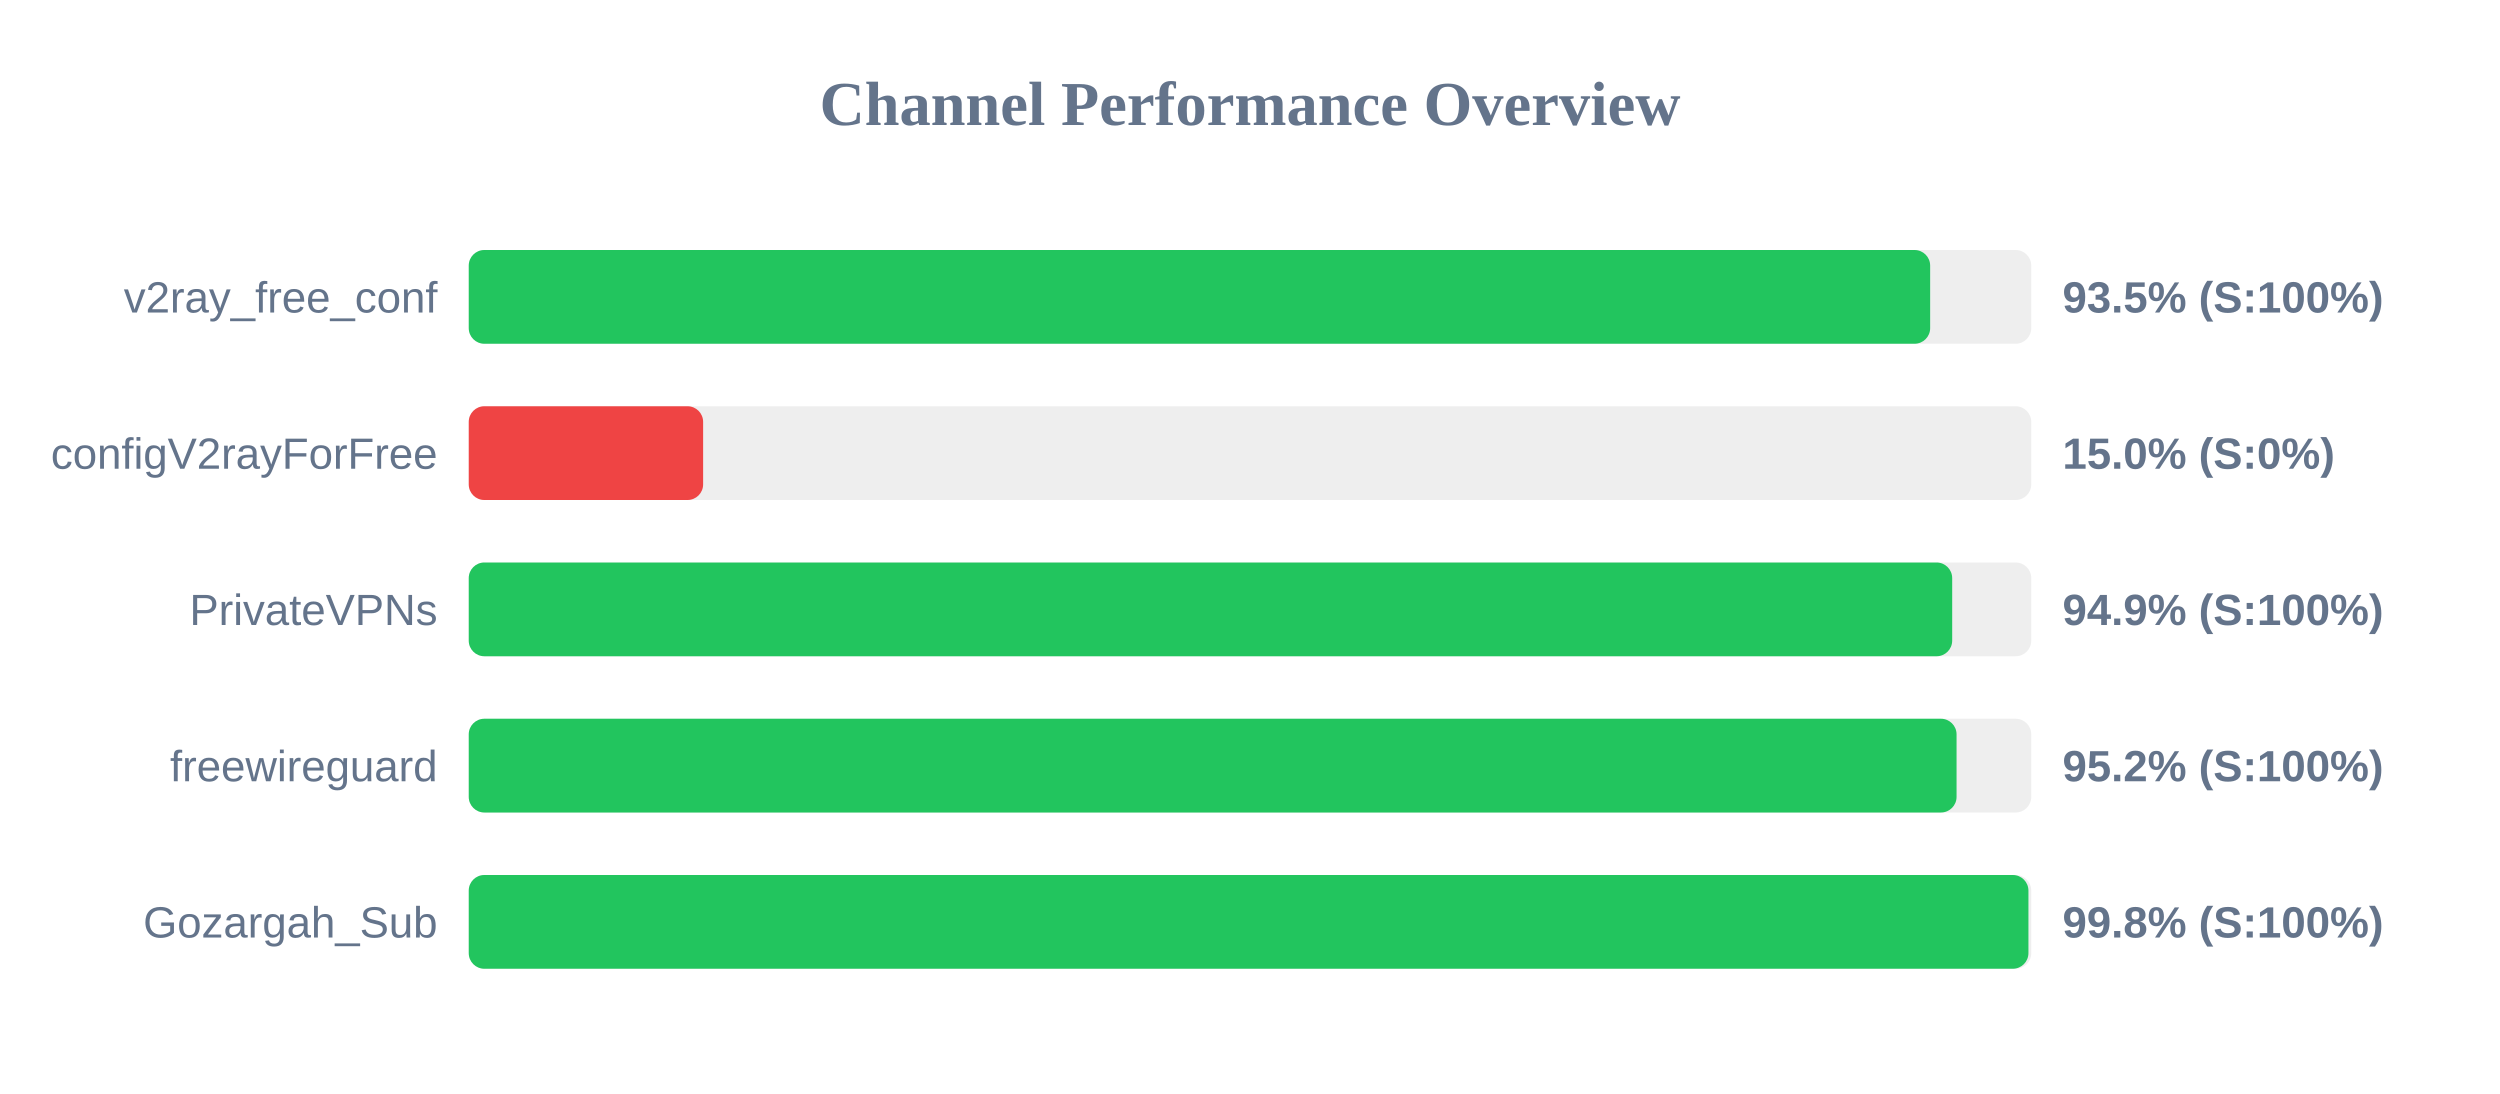
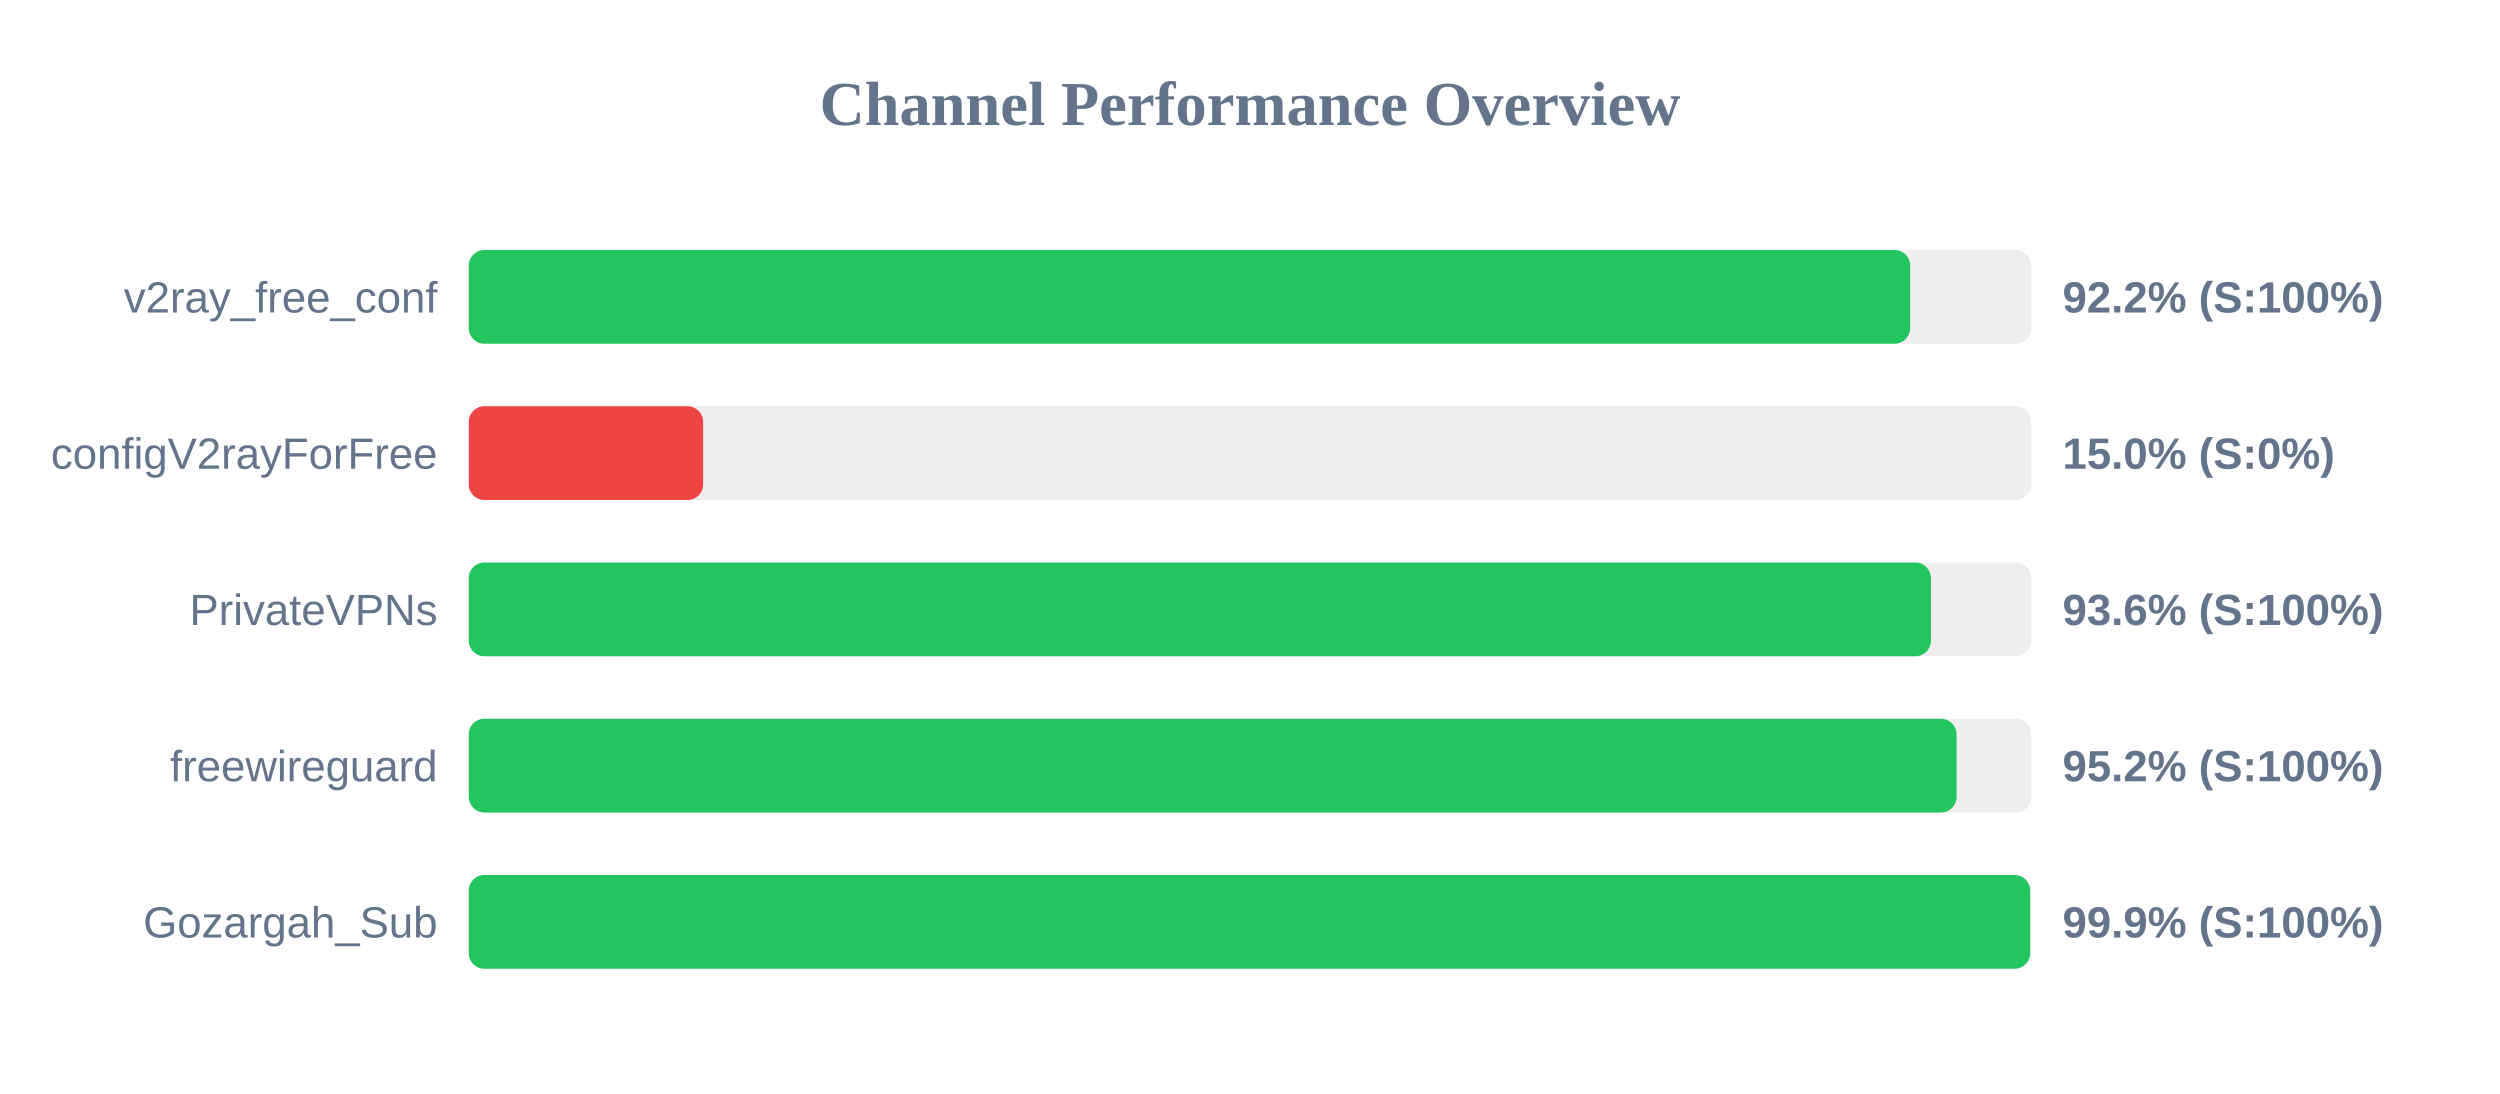
<svg xmlns="http://www.w3.org/2000/svg" width="800" height="350" version="1.1">
  <style>
        .row { font: 14px Arial; fill: #64748b; }
        .score { font: bold 14px Arial; fill: #64748b; }
    </style>
  <text x="400" y="40" text-anchor="middle" font-size="20px" font-weight="bold" fill="#64748b">Channel Performance Overview</text>
  <rect x="150" y="80" width="500" height="30" fill="#eee" rx="5" />
-   <rect x="150" y="80" width="467.65" height="30" fill="#22c55e" rx="5" />
+   <rect x="150" y="80" width="461.25" height="30" fill="#22c55e" rx="5" />
  <text x="140" y="100" text-anchor="end" class="row">v2ray_free_conf</text>
-   <text x="660" y="100" text-anchor="start" class="score">93.5% (S:100%)</text>
+   <text x="660" y="100" text-anchor="start" class="score">92.2% (S:100%)</text>
  <rect x="150" y="130" width="500" height="30" fill="#eee" rx="5" />
  <rect x="150" y="130" width="75.0" height="30" fill="#ef4444" rx="5" />
  <text x="140" y="150" text-anchor="end" class="row">configV2rayForFree</text>
  <text x="660" y="150" text-anchor="start" class="score">15.0% (S:0%)</text>
  <rect x="150" y="180" width="500" height="30" fill="#eee" rx="5" />
-   <rect x="150" y="180" width="474.7" height="30" fill="#22c55e" rx="5" />
+   <rect x="150" y="180" width="467.9" height="30" fill="#22c55e" rx="5" />
  <text x="140" y="200" text-anchor="end" class="row">PrivateVPNs</text>
-   <text x="660" y="200" text-anchor="start" class="score">94.9% (S:100%)</text>
+   <text x="660" y="200" text-anchor="start" class="score">93.6% (S:100%)</text>
  <rect x="150" y="230" width="500" height="30" fill="#eee" rx="5" />
  <rect x="150" y="230" width="476.1" height="30" fill="#22c55e" rx="5" />
  <text x="140" y="250" text-anchor="end" class="row">freewireguard</text>
  <text x="660" y="250" text-anchor="start" class="score">95.2% (S:100%)</text>
  <rect x="150" y="280" width="500" height="30" fill="#eee" rx="5" />
-   <rect x="150" y="280" width="499.1" height="30" fill="#22c55e" rx="5" />
+   <rect x="150" y="280" width="499.65" height="30" fill="#22c55e" rx="5" />
  <text x="140" y="300" text-anchor="end" class="row">Gozargah_Sub</text>
-   <text x="660" y="300" text-anchor="start" class="score">99.8% (S:100%)</text>
+   <text x="660" y="300" text-anchor="start" class="score">99.9% (S:100%)</text>
</svg>
